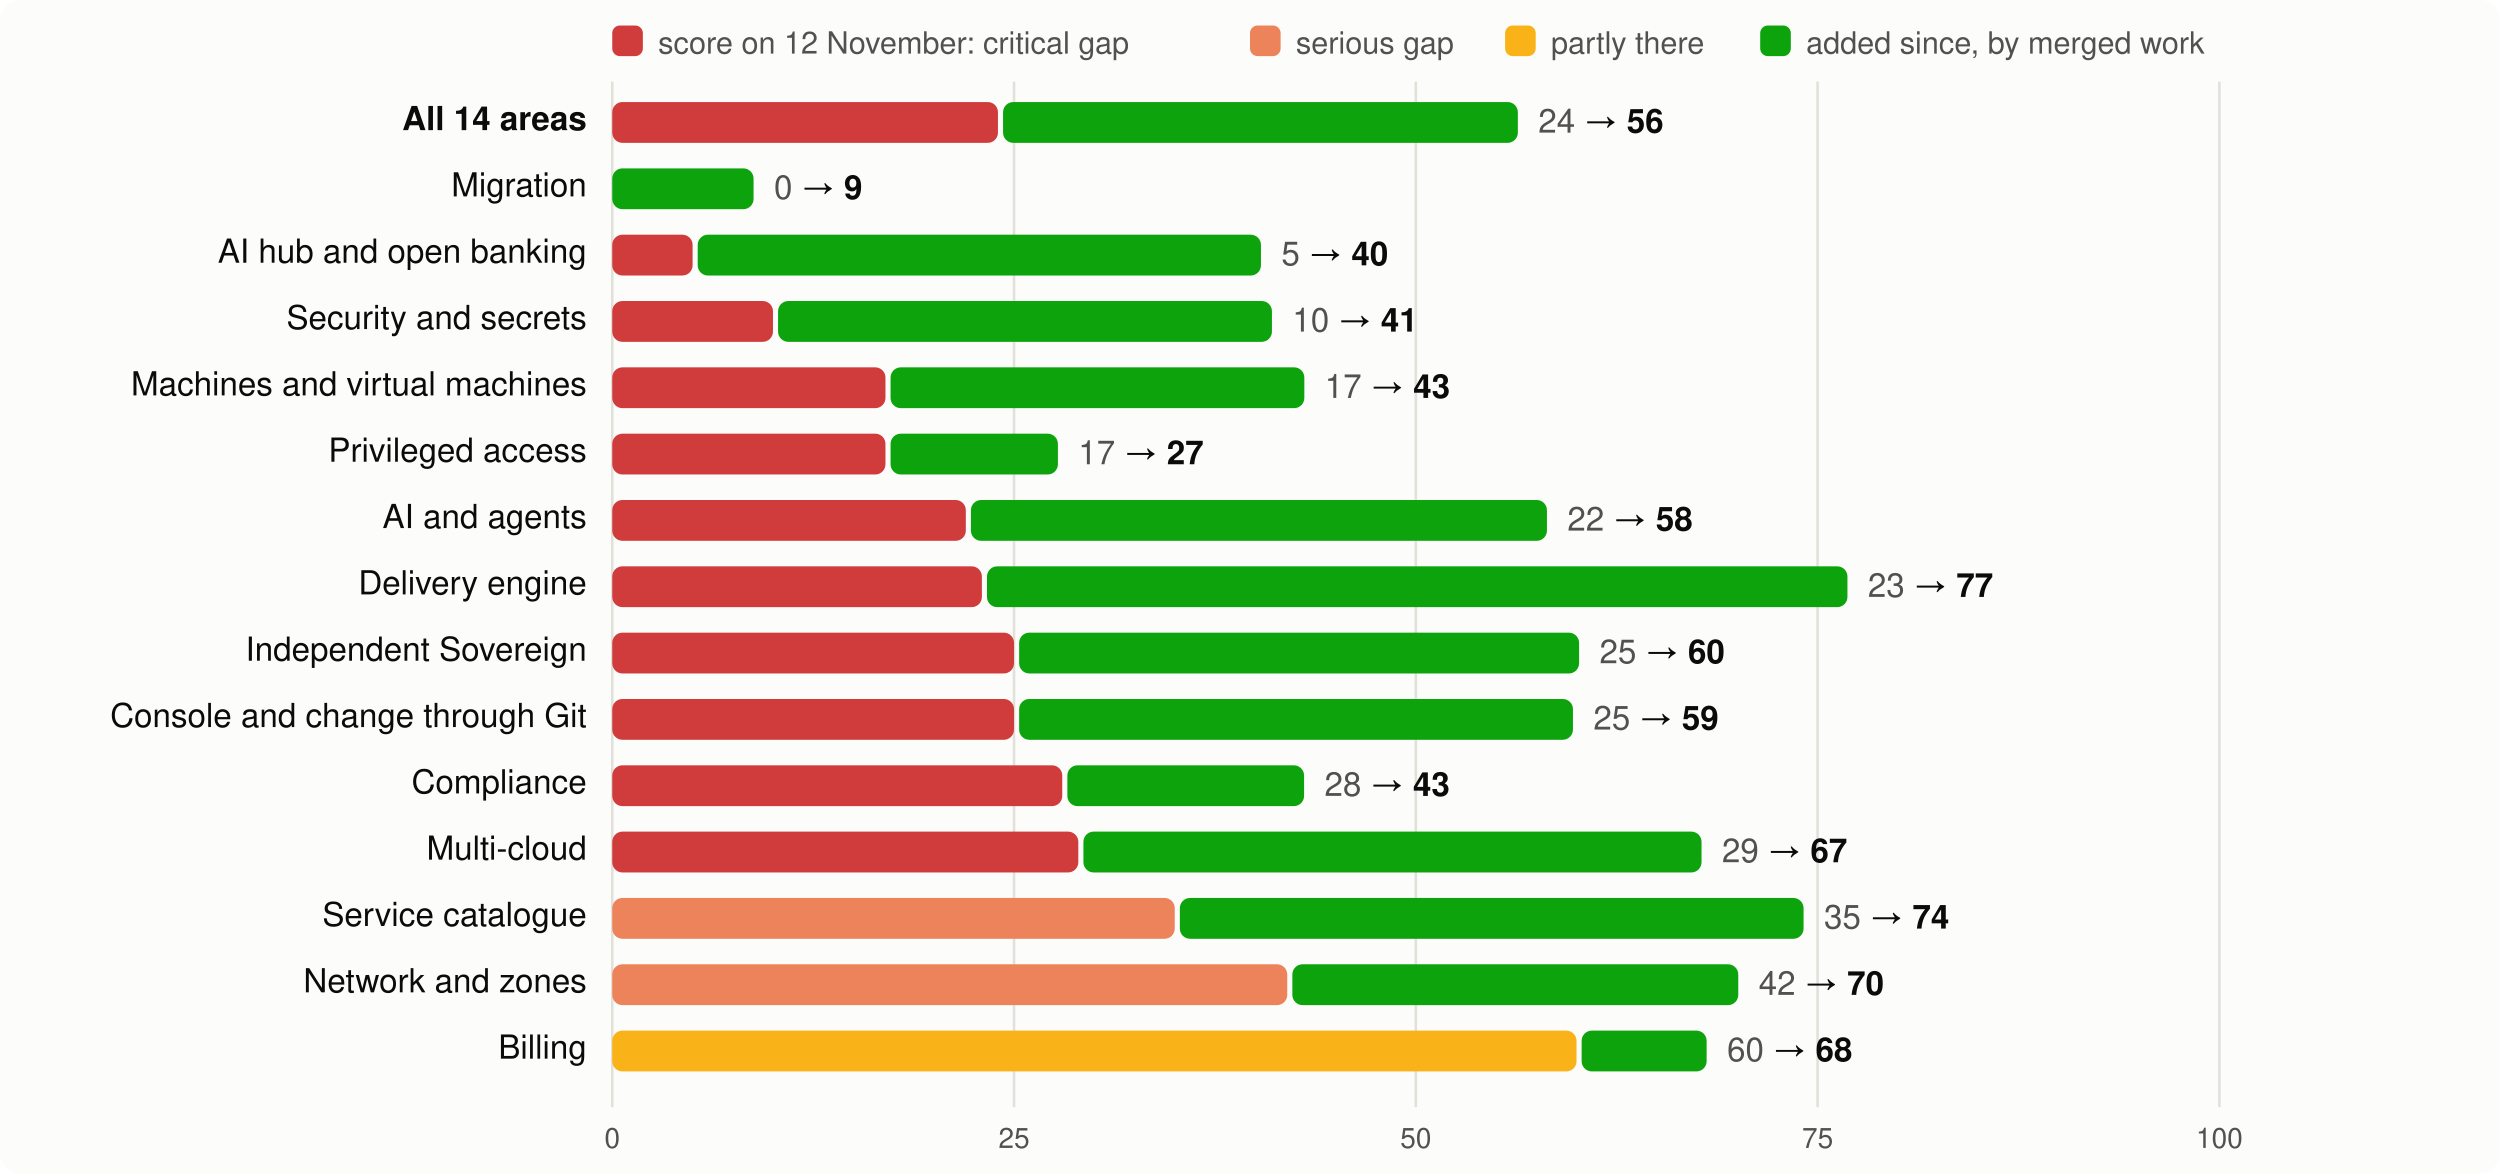
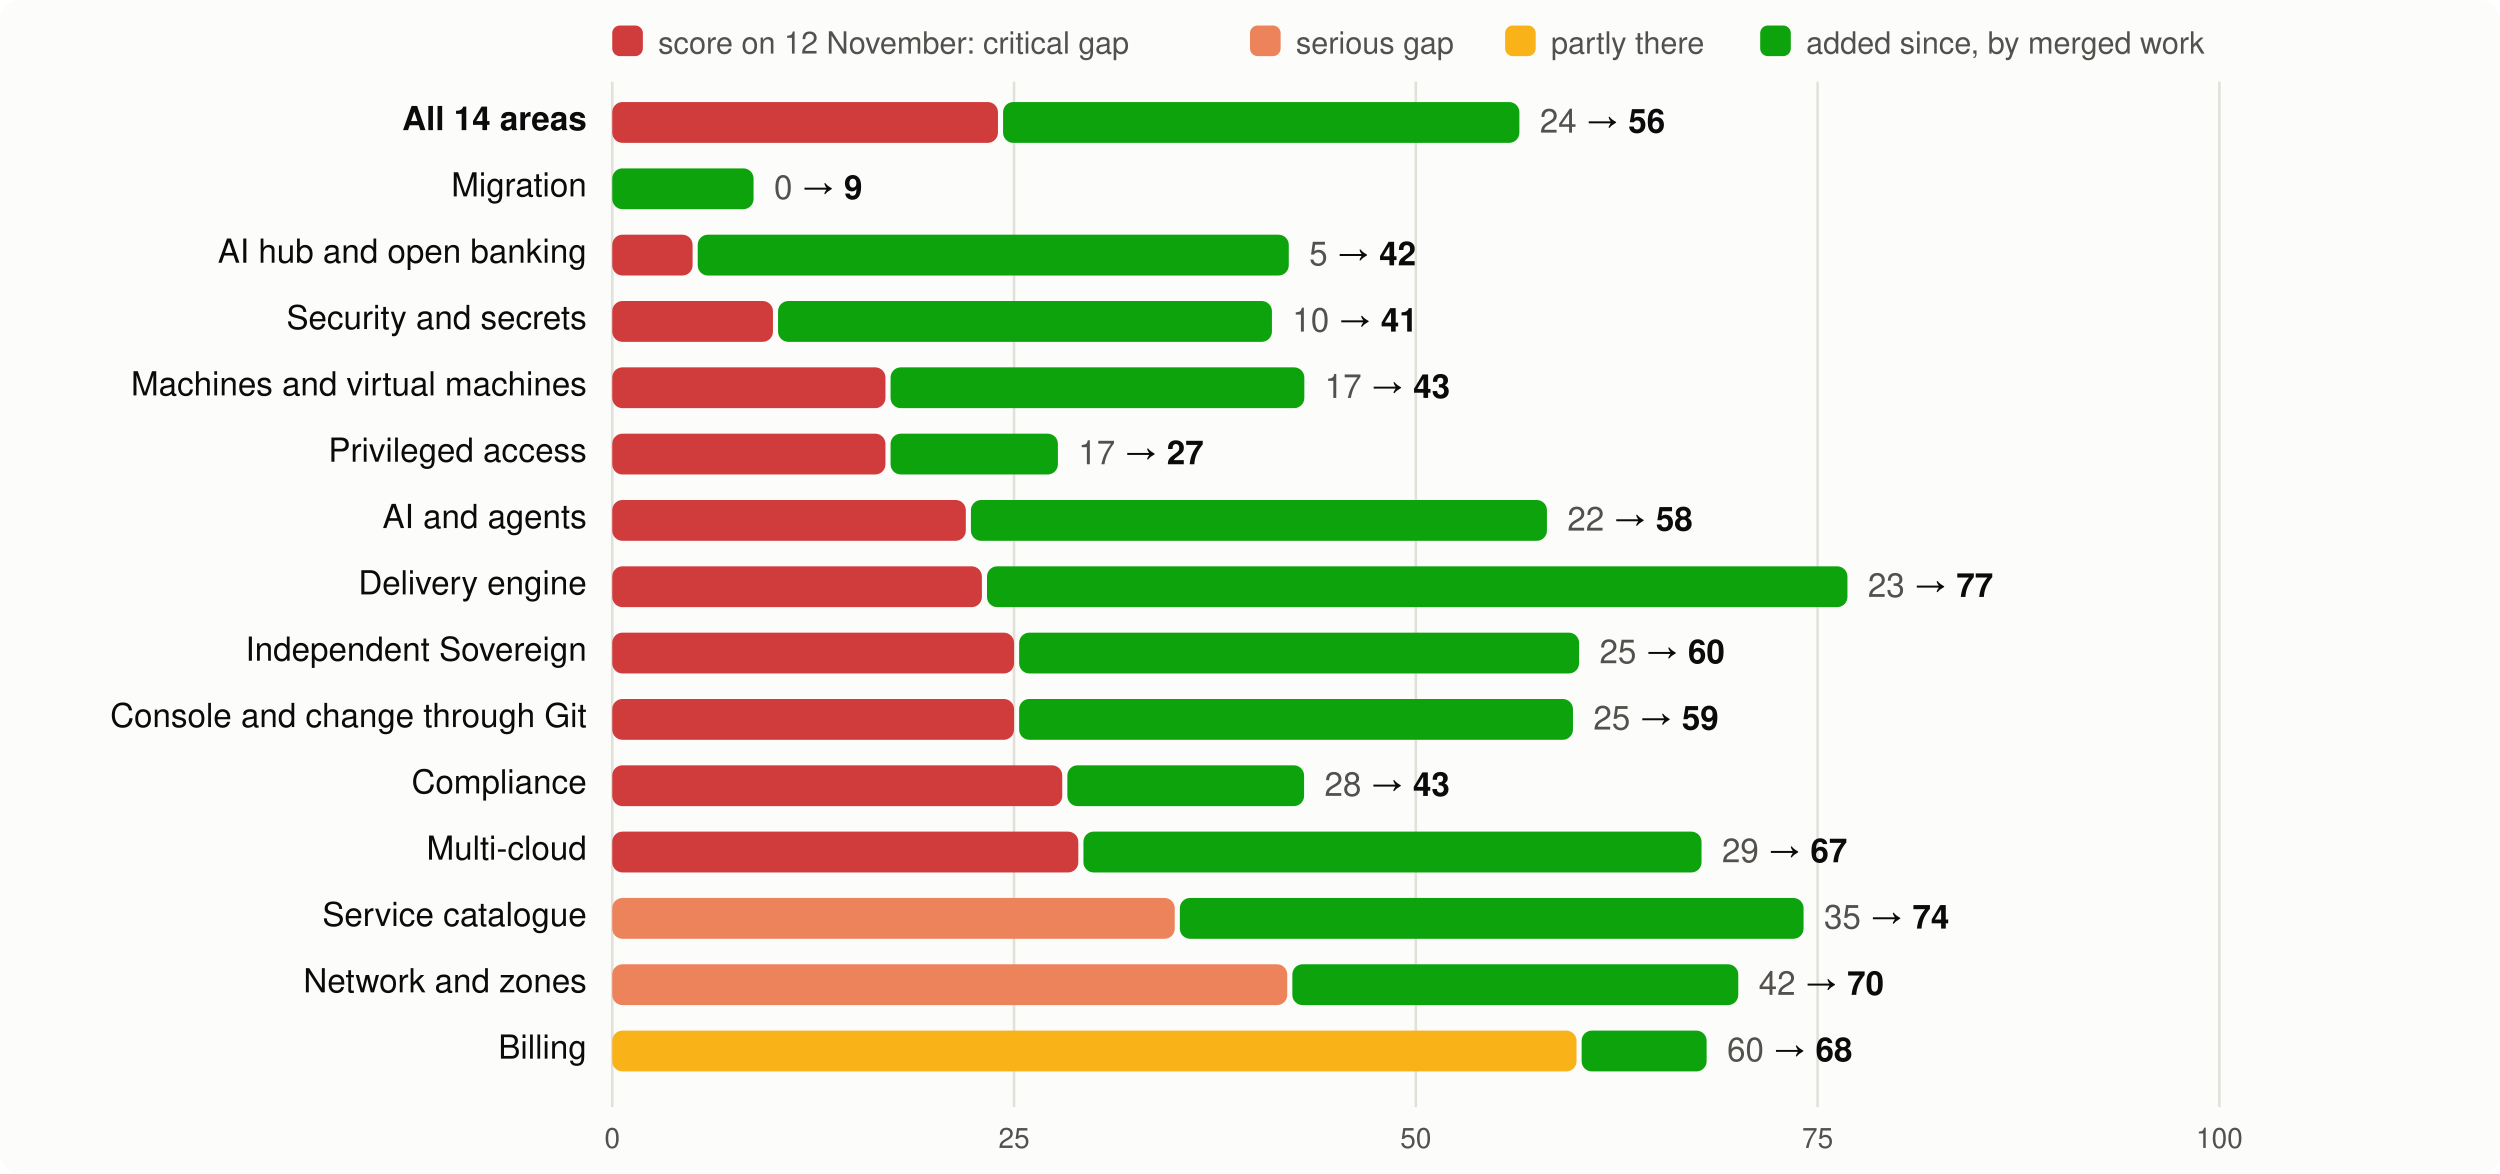
<svg xmlns="http://www.w3.org/2000/svg" viewBox="0 0 980 460" width="980" height="460" font-family="system-ui,-apple-system,Segoe UI,Helvetica,Arial,sans-serif" font-size="13">
  <rect width="980" height="460" rx="8" fill="#fcfcfb" />
  <rect x="240" y="10" width="12" height="12" rx="3" fill="#d03b3b" />
  <text x="258" y="21" fill="#52514e" font-size="12">score on 12 November: critical gap</text>
  <rect x="490" y="10" width="12" height="12" rx="3" fill="#ec835a" />
  <text x="508" y="21" fill="#52514e" font-size="12">serious gap</text>
  <rect x="590" y="10" width="12" height="12" rx="3" fill="#fab219" />
  <text x="608" y="21" fill="#52514e" font-size="12">partly there</text>
  <rect x="690" y="10" width="12" height="12" rx="3" fill="#0ca30c" />
  <text x="708" y="21" fill="#52514e" font-size="12">added since, by merged work</text>
  <line x1="240.0" x2="240.0" y1="32" y2="434" stroke="#e1e0d9" />
  <text x="240.0" y="450" text-anchor="middle" fill="#52514e" font-size="11">0</text>
  <line x1="397.5" x2="397.5" y1="32" y2="434" stroke="#e1e0d9" />
  <text x="397.5" y="450" text-anchor="middle" fill="#52514e" font-size="11">25</text>
  <line x1="555.0" x2="555.0" y1="32" y2="434" stroke="#e1e0d9" />
  <text x="555.0" y="450" text-anchor="middle" fill="#52514e" font-size="11">50</text>
  <line x1="712.5" x2="712.5" y1="32" y2="434" stroke="#e1e0d9" />
  <text x="712.5" y="450" text-anchor="middle" fill="#52514e" font-size="11">75</text>
  <line x1="870.0" x2="870.0" y1="32" y2="434" stroke="#e1e0d9" />
  <text x="870.0" y="450" text-anchor="middle" fill="#52514e" font-size="11">100</text>
  <text x="230" y="51" text-anchor="end" fill="#0b0b0b" font-weight="600">All 14 areas</text>
  <rect x="240" y="40" width="151.2" height="16" rx="4" fill="#d03b3b" />
-   <rect x="393.2" y="40" width="201.8" height="16" rx="4" fill="#0ca30c" />
-   <text x="603.0" y="52" fill="#0b0b0b">
+   <rect x="393.2" y="40" width="202.4" height="16" rx="4" fill="#0ca30c" />
+   <text x="603.6" y="52" fill="#0b0b0b">
    <tspan fill="#52514e">24</tspan> → <tspan font-weight="600">56</tspan>
  </text>
  <text x="230" y="77" text-anchor="end" fill="#0b0b0b" font-weight="400">Migration</text>
  <rect x="240.0" y="66" width="55.4" height="16" rx="4" fill="#0ca30c" />
  <text x="303.4" y="78" fill="#0b0b0b">
    <tspan fill="#52514e">0</tspan> → <tspan font-weight="600">9</tspan>
  </text>
  <text x="230" y="103" text-anchor="end" fill="#0b0b0b" font-weight="400">AI hub and open banking</text>
  <rect x="240" y="92" width="31.5" height="16" rx="4" fill="#d03b3b" />
-   <rect x="273.5" y="92" width="220.8" height="16" rx="4" fill="#0ca30c" />
-   <text x="502.3" y="104" fill="#0b0b0b">
-     <tspan fill="#52514e">5</tspan> → <tspan font-weight="600">40</tspan>
+   <rect x="273.5" y="92" width="231.7" height="16" rx="4" fill="#0ca30c" />
+   <text x="513.2" y="104" fill="#0b0b0b">
+     <tspan fill="#52514e">5</tspan> → <tspan font-weight="600">42</tspan>
  </text>
  <text x="230" y="129" text-anchor="end" fill="#0b0b0b" font-weight="400">Security and secrets</text>
  <rect x="240" y="118" width="63.0" height="16" rx="4" fill="#d03b3b" />
  <rect x="305.0" y="118" width="193.6" height="16" rx="4" fill="#0ca30c" />
  <text x="506.6" y="130" fill="#0b0b0b">
    <tspan fill="#52514e">10</tspan> → <tspan font-weight="600">41</tspan>
  </text>
  <text x="230" y="155" text-anchor="end" fill="#0b0b0b" font-weight="400">Machines and virtual machines</text>
  <rect x="240" y="144" width="107.1" height="16" rx="4" fill="#d03b3b" />
  <rect x="349.1" y="144" width="162.2" height="16" rx="4" fill="#0ca30c" />
  <text x="519.3" y="156" fill="#0b0b0b">
    <tspan fill="#52514e">17</tspan> → <tspan font-weight="600">43</tspan>
  </text>
  <text x="230" y="181" text-anchor="end" fill="#0b0b0b" font-weight="400">Privileged access</text>
  <rect x="240" y="170" width="107.1" height="16" rx="4" fill="#d03b3b" />
  <rect x="349.1" y="170" width="65.6" height="16" rx="4" fill="#0ca30c" />
  <text x="422.7" y="182" fill="#0b0b0b">
    <tspan fill="#52514e">17</tspan> → <tspan font-weight="600">27</tspan>
  </text>
  <text x="230" y="207" text-anchor="end" fill="#0b0b0b" font-weight="400">AI and agents</text>
  <rect x="240" y="196" width="138.6" height="16" rx="4" fill="#d03b3b" />
  <rect x="380.6" y="196" width="225.8" height="16" rx="4" fill="#0ca30c" />
  <text x="614.4" y="208" fill="#0b0b0b">
    <tspan fill="#52514e">22</tspan> → <tspan font-weight="600">58</tspan>
  </text>
  <text x="230" y="233" text-anchor="end" fill="#0b0b0b" font-weight="400">Delivery engine</text>
  <rect x="240" y="222" width="144.9" height="16" rx="4" fill="#d03b3b" />
  <rect x="386.9" y="222" width="337.3" height="16" rx="4" fill="#0ca30c" />
  <text x="732.2" y="234" fill="#0b0b0b">
    <tspan fill="#52514e">23</tspan> → <tspan font-weight="600">77</tspan>
  </text>
  <text x="230" y="259" text-anchor="end" fill="#0b0b0b" font-weight="400">Independent Sovereign</text>
  <rect x="240" y="248" width="157.5" height="16" rx="4" fill="#d03b3b" />
  <rect x="399.5" y="248" width="219.5" height="16" rx="4" fill="#0ca30c" />
  <text x="627.0" y="260" fill="#0b0b0b">
    <tspan fill="#52514e">25</tspan> → <tspan font-weight="600">60</tspan>
  </text>
  <text x="230" y="285" text-anchor="end" fill="#0b0b0b" font-weight="400">Console and change through Git</text>
  <rect x="240" y="274" width="157.5" height="16" rx="4" fill="#d03b3b" />
  <rect x="399.5" y="274" width="217.1" height="16" rx="4" fill="#0ca30c" />
  <text x="624.6" y="286" fill="#0b0b0b">
    <tspan fill="#52514e">25</tspan> → <tspan font-weight="600">59</tspan>
  </text>
  <text x="230" y="311" text-anchor="end" fill="#0b0b0b" font-weight="400">Compliance</text>
  <rect x="240" y="300" width="176.4" height="16" rx="4" fill="#d03b3b" />
  <rect x="418.4" y="300" width="92.8" height="16" rx="4" fill="#0ca30c" />
  <text x="519.2" y="312" fill="#0b0b0b">
    <tspan fill="#52514e">28</tspan> → <tspan font-weight="600">43</tspan>
  </text>
  <text x="230" y="337" text-anchor="end" fill="#0b0b0b" font-weight="400">Multi-cloud</text>
  <rect x="240" y="326" width="182.7" height="16" rx="4" fill="#d03b3b" />
  <rect x="424.7" y="326" width="242.3" height="16" rx="4" fill="#0ca30c" />
  <text x="675.0" y="338" fill="#0b0b0b">
    <tspan fill="#52514e">29</tspan> → <tspan font-weight="600">67</tspan>
  </text>
  <text x="230" y="363" text-anchor="end" fill="#0b0b0b" font-weight="400">Service catalogue</text>
  <rect x="240" y="352" width="220.5" height="16" rx="4" fill="#ec835a" />
  <rect x="462.5" y="352" width="244.5" height="16" rx="4" fill="#0ca30c" />
  <text x="715.0" y="364" fill="#0b0b0b">
    <tspan fill="#52514e">35</tspan> → <tspan font-weight="600">74</tspan>
  </text>
  <text x="230" y="389" text-anchor="end" fill="#0b0b0b" font-weight="400">Network and zones</text>
  <rect x="240" y="378" width="264.6" height="16" rx="4" fill="#ec835a" />
  <rect x="506.6" y="378" width="174.8" height="16" rx="4" fill="#0ca30c" />
  <text x="689.4" y="390" fill="#0b0b0b">
    <tspan fill="#52514e">42</tspan> → <tspan font-weight="600">70</tspan>
  </text>
  <text x="230" y="415" text-anchor="end" fill="#0b0b0b" font-weight="400">Billing</text>
  <rect x="240" y="404" width="378.0" height="16" rx="4" fill="#fab219" />
  <rect x="620.0" y="404" width="49.0" height="16" rx="4" fill="#0ca30c" />
  <text x="677.0" y="416" fill="#0b0b0b">
    <tspan fill="#52514e">60</tspan> → <tspan font-weight="600">68</tspan>
  </text>
</svg>
